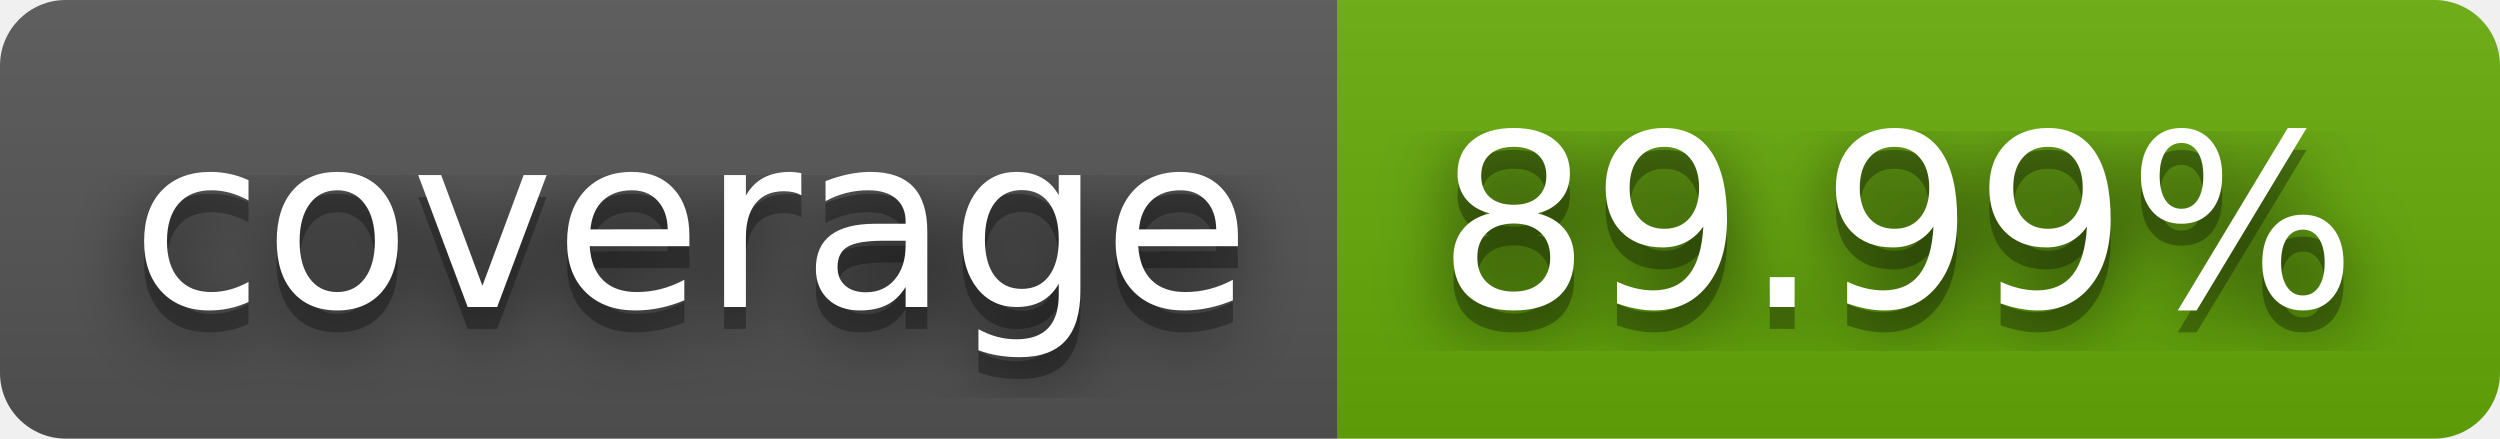
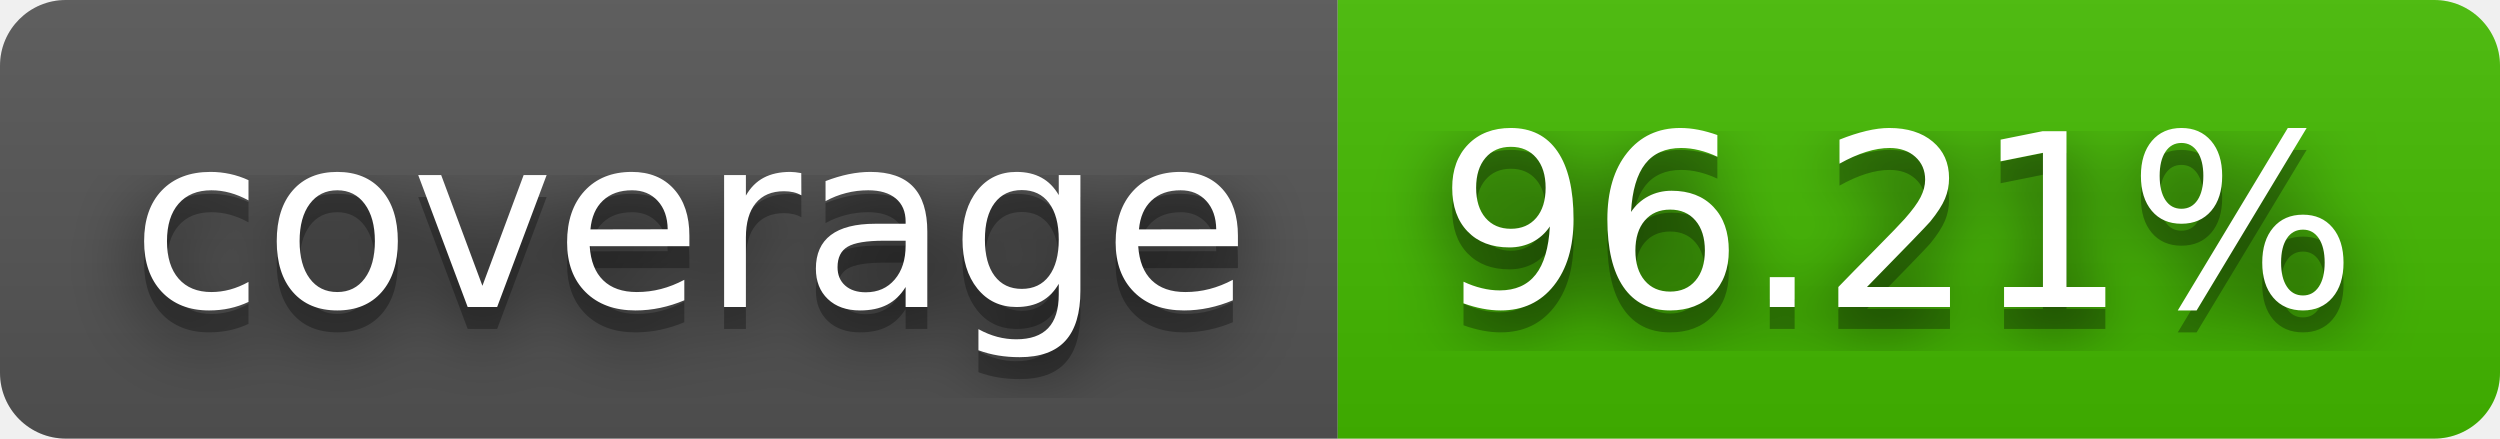
- <svg xmlns="http://www.w3.org/2000/svg" width="114" height="20" role="img" aria-label="coverage: 89.99%">
+ <svg xmlns="http://www.w3.org/2000/svg" width="114" height="20" role="img" aria-label="coverage: 96.21%">
  <filter id="blur">
    <feGaussianBlur stdDeviation="16" />
  </filter>
  <linearGradient id="s" x2="0" y2="100%">
    <stop offset="0" stop-color="#bbb" stop-opacity=".1" />
    <stop offset="1" stop-opacity=".1" />
  </linearGradient>
  <clipPath id="r">
    <rect width="114" height="20" rx="3" />
  </clipPath>
  <g clip-path="url(#r)">
    <rect width="61" height="20" fill="#555" />
-     <rect x="61" width="53" height="20" fill="#67ac09" />
+     <rect x="61" width="53" height="20" fill="#4b0" />
    <rect width="114" height="20" fill="url(#s)" />
  </g>
  <g fill="#fff" text-anchor="middle" font-family="Verdana,Geneva,DejaVu Sans,sans-serif" text-rendering="geometricPrecision" font-size="110">
    <g transform="scale(.1)">
      <g aria-hidden="true" fill="#010101">
        <text x="315" y="150" fill-opacity=".8" filter="url(#blur)" textLength="510">coverage</text>
        <text x="315" y="150" fill-opacity=".3" textLength="510">coverage</text>
      </g>
      <text x="315" y="140" textLength="510">coverage</text>
    </g>
    <g transform="scale(.1)">
      <g aria-hidden="true" fill="#010101">
-         <text x="865" y="150" fill-opacity=".8" filter="url(#blur)" textLength="430">89.99%</text>
-         <text x="865" y="150" fill-opacity=".3" textLength="430">89.99%</text>
+         <text x="865" y="150" fill-opacity=".8" filter="url(#blur)" textLength="430">96.21%</text>
+         <text x="865" y="150" fill-opacity=".3" textLength="430">96.21%</text>
      </g>
-       <text x="865" y="140" textLength="430">89.99%</text>
+       <text x="865" y="140" textLength="430">96.21%</text>
    </g>
  </g>
</svg>
